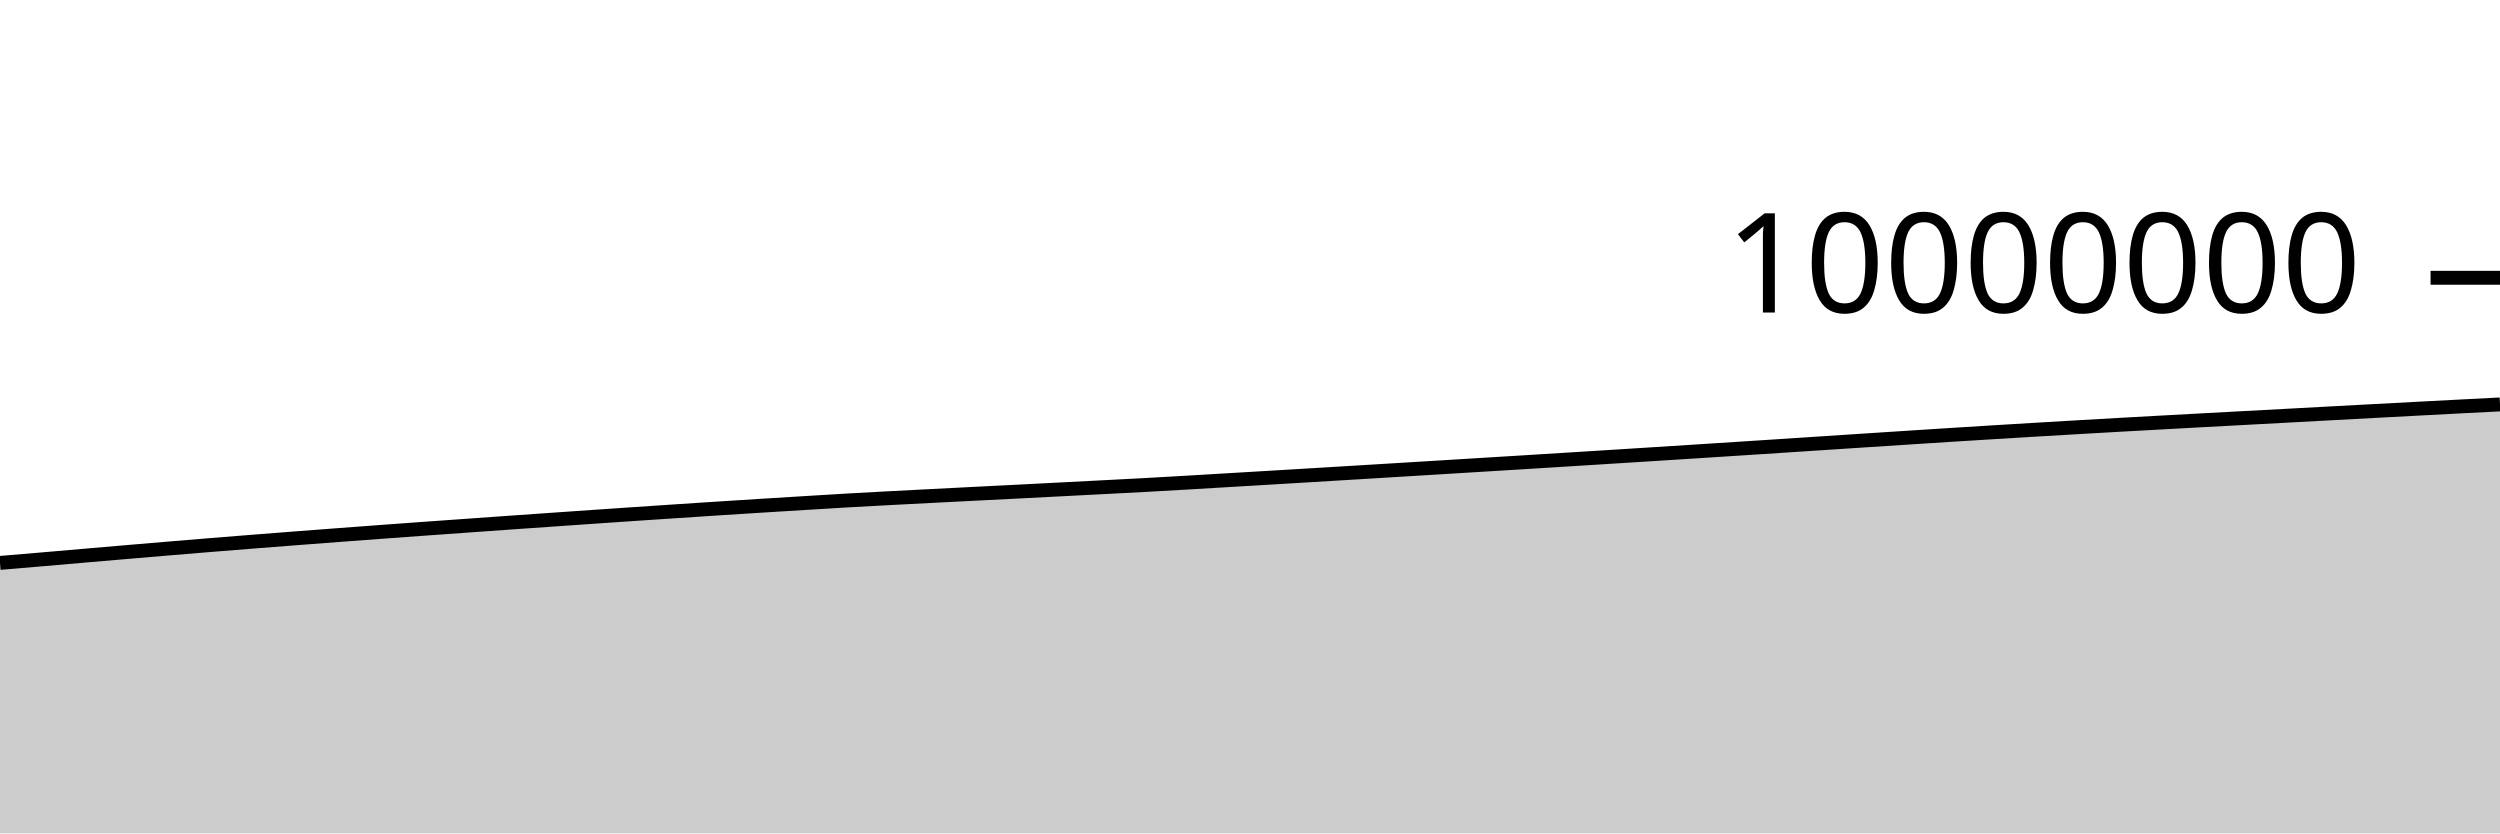
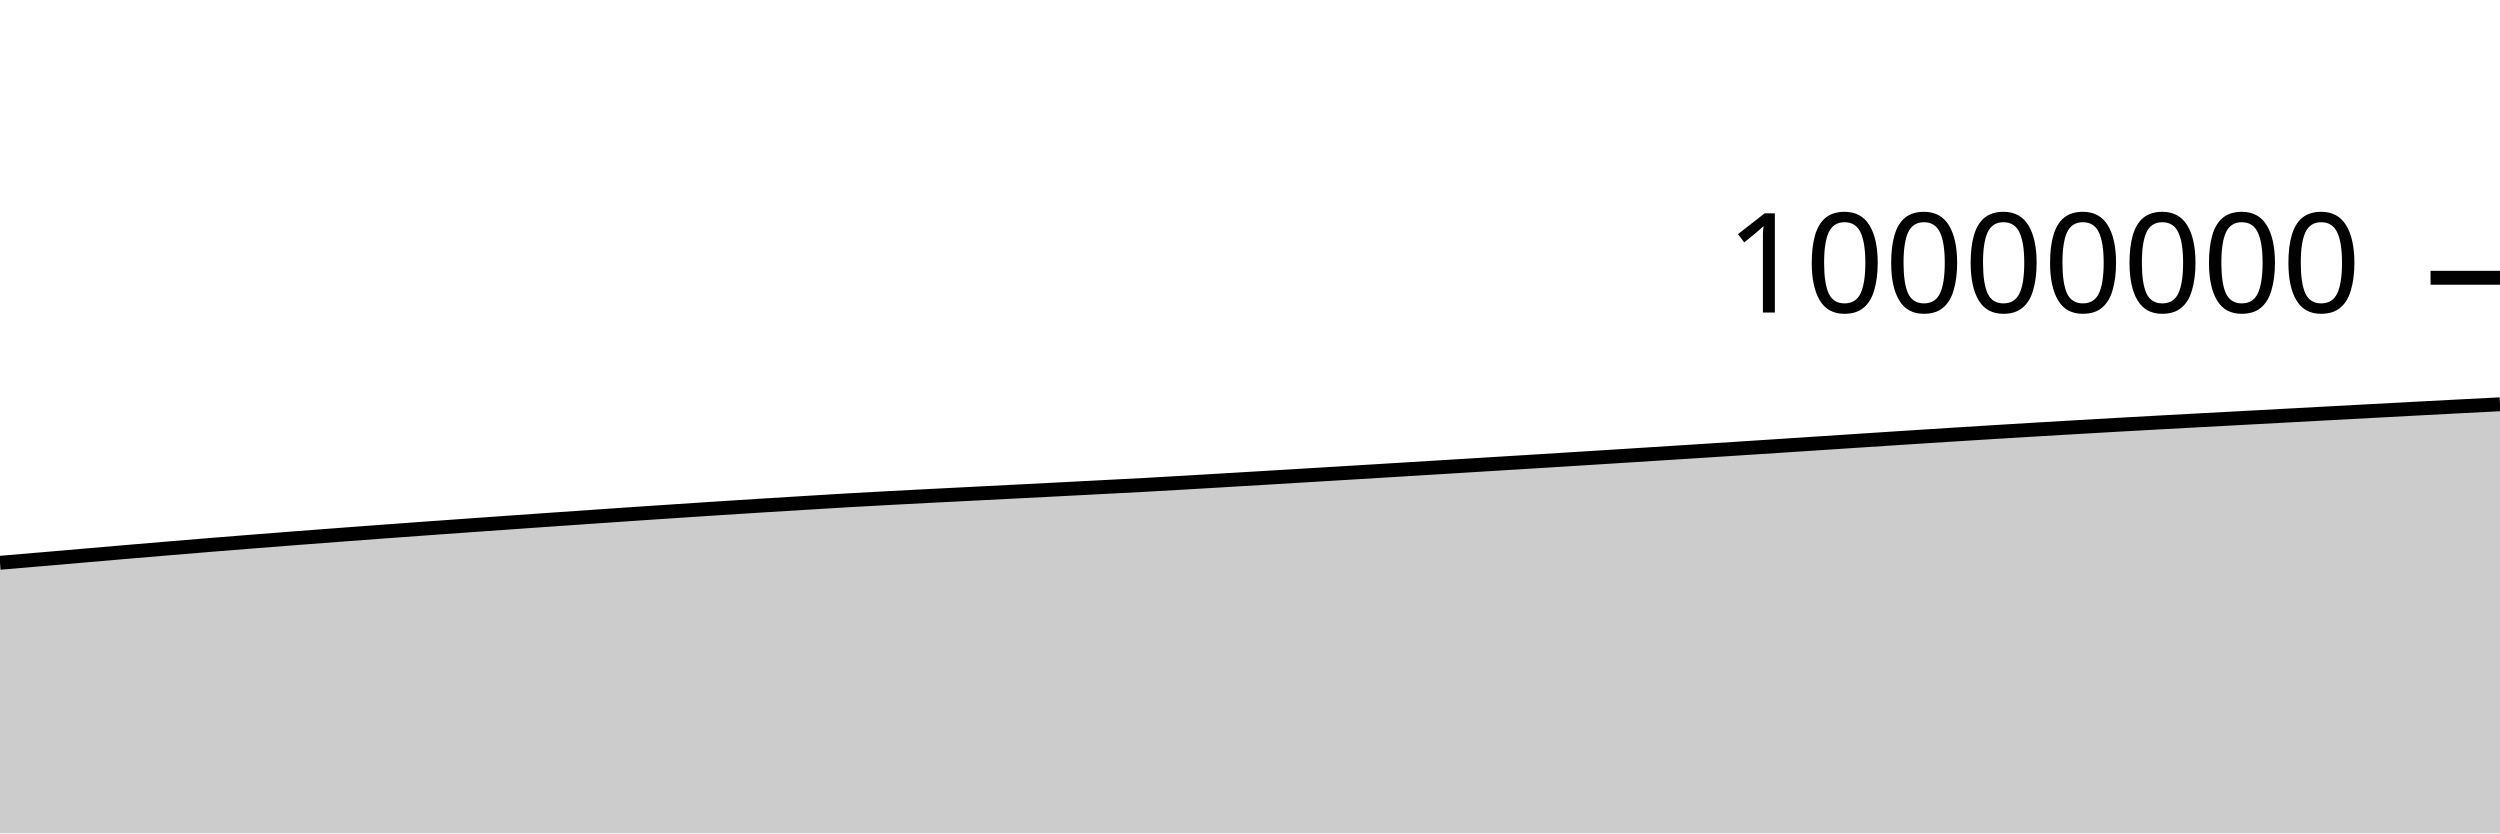
<svg xmlns="http://www.w3.org/2000/svg" viewBox="0 0 180 60">
  <g transform="translate(0,20)">
-     <path class="area" fill="rgba(0, 0, 0, 0.2)" d="M0,20.529C1.017,20.444,2.034,20.358,3.051,20.271C4.068,20.184,5.085,20.095,6.102,20.007C7.119,19.92,8.136,19.832,9.153,19.745C10.169,19.658,11.186,19.572,12.203,19.487C13.22,19.402,14.237,19.318,15.254,19.235C16.271,19.152,17.288,19.071,18.305,18.991C19.322,18.911,20.339,18.832,21.356,18.754C22.373,18.675,23.39,18.598,24.407,18.521C25.424,18.445,26.441,18.369,27.458,18.294C28.475,18.219,29.492,18.145,30.508,18.071C31.525,17.998,32.542,17.926,33.559,17.854C34.576,17.781,35.593,17.709,36.61,17.637C37.627,17.566,38.644,17.495,39.661,17.424C40.678,17.353,41.695,17.282,42.712,17.212C43.729,17.142,44.746,17.073,45.763,17.004C46.78,16.935,47.797,16.867,48.814,16.8C49.831,16.733,50.847,16.666,51.864,16.6C52.881,16.534,53.898,16.469,54.915,16.406C55.932,16.342,56.949,16.28,57.966,16.218C58.983,16.156,60,16.092,61.017,16.033C62.034,15.975,63.051,15.92,64.068,15.866C65.085,15.812,66.102,15.76,67.119,15.708C68.136,15.656,69.153,15.604,70.169,15.552C71.186,15.501,72.203,15.45,73.22,15.398C74.237,15.346,75.254,15.294,76.271,15.241C77.288,15.189,78.305,15.136,79.322,15.083C80.339,15.03,81.356,14.979,82.373,14.924C83.39,14.868,84.407,14.809,85.424,14.75C86.441,14.691,87.458,14.63,88.475,14.569C89.492,14.509,90.508,14.448,91.525,14.388C92.542,14.327,93.559,14.266,94.576,14.205C95.593,14.144,96.61,14.083,97.627,14.021C98.644,13.96,99.661,13.897,100.678,13.835C101.695,13.773,102.712,13.711,103.729,13.649C104.746,13.587,105.763,13.525,106.78,13.462C107.797,13.4,108.814,13.338,109.831,13.275C110.847,13.212,111.864,13.149,112.881,13.085C113.898,13.022,114.915,12.959,115.932,12.895C116.949,12.831,117.966,12.766,118.983,12.702C120,12.637,121.017,12.573,122.034,12.508C123.051,12.443,124.068,12.378,125.085,12.312C126.102,12.246,127.119,12.18,128.136,12.114C129.153,12.048,130.169,11.981,131.186,11.914C132.203,11.847,133.22,11.781,134.237,11.714C135.254,11.648,136.271,11.581,137.288,11.516C138.305,11.45,139.322,11.384,140.339,11.32C141.356,11.255,142.373,11.192,143.39,11.13C144.407,11.067,145.424,11.006,146.441,10.945C147.458,10.884,148.475,10.824,149.492,10.765C150.508,10.706,151.525,10.648,152.542,10.591C153.559,10.533,154.576,10.477,155.593,10.421C156.61,10.365,157.627,10.31,158.644,10.255C159.661,10.2,160.678,10.145,161.695,10.091C162.712,10.036,163.729,9.981,164.746,9.927C165.763,9.872,166.78,9.817,167.797,9.762C168.814,9.708,169.831,9.653,170.847,9.598C171.864,9.544,172.881,9.489,173.898,9.435C174.915,9.381,175.932,9.328,176.949,9.275C177.966,9.222,178.983,9.17,180,9.118L180,40C178.983,40,177.966,40,176.949,40C175.932,40,174.915,40,173.898,40C172.881,40,171.864,40,170.847,40C169.831,40,168.814,40,167.797,40C166.78,40,165.763,40,164.746,40C163.729,40,162.712,40,161.695,40C160.678,40,159.661,40,158.644,40C157.627,40,156.61,40,155.593,40C154.576,40,153.559,40,152.542,40C151.525,40,150.508,40,149.492,40C148.475,40,147.458,40,146.441,40C145.424,40,144.407,40,143.39,40C142.373,40,141.356,40,140.339,40C139.322,40,138.305,40,137.288,40C136.271,40,135.254,40,134.237,40C133.22,40,132.203,40,131.186,40C130.169,40,129.153,40,128.136,40C127.119,40,126.102,40,125.085,40C124.068,40,123.051,40,122.034,40C121.017,40,120,40,118.983,40C117.966,40,116.949,40,115.932,40C114.915,40,113.898,40,112.881,40C111.864,40,110.847,40,109.831,40C108.814,40,107.797,40,106.78,40C105.763,40,104.746,40,103.729,40C102.712,40,101.695,40,100.678,40C99.661,40,98.644,40,97.627,40C96.61,40,95.593,40,94.576,40C93.559,40,92.542,40,91.525,40C90.508,40,89.492,40,88.475,40C87.458,40,86.441,40,85.424,40C84.407,40,83.39,40,82.373,40C81.356,40,80.339,40,79.322,40C78.305,40,77.288,40,76.271,40C75.254,40,74.237,40,73.22,40C72.203,40,71.186,40,70.169,40C69.153,40,68.136,40,67.119,40C66.102,40,65.085,40,64.068,40C63.051,40,62.034,40,61.017,40C60,40,58.983,40,57.966,40C56.949,40,55.932,40,54.915,40C53.898,40,52.881,40,51.864,40C50.847,40,49.831,40,48.814,40C47.797,40,46.78,40,45.763,40C44.746,40,43.729,40,42.712,40C41.695,40,40.678,40,39.661,40C38.644,40,37.627,40,36.61,40C35.593,40,34.576,40,33.559,40C32.542,40,31.525,40,30.508,40C29.492,40,28.475,40,27.458,40C26.441,40,25.424,40,24.407,40C23.39,40,22.373,40,21.356,40C20.339,40,19.322,40,18.305,40C17.288,40,16.271,40,15.254,40C14.237,40,13.22,40,12.203,40C11.186,40,10.169,40,9.153,40C8.136,40,7.119,40,6.102,40C5.085,40,4.068,40,3.051,40C2.034,40,1.017,40,0,40Z" />
-     <path class="line" stroke="black" fill="none" d="M0,20.529C1.017,20.444,2.034,20.358,3.051,20.271C4.068,20.184,5.085,20.095,6.102,20.007C7.119,19.92,8.136,19.832,9.153,19.745C10.169,19.658,11.186,19.572,12.203,19.487C13.22,19.402,14.237,19.318,15.254,19.235C16.271,19.152,17.288,19.071,18.305,18.991C19.322,18.911,20.339,18.832,21.356,18.754C22.373,18.675,23.39,18.598,24.407,18.521C25.424,18.445,26.441,18.369,27.458,18.294C28.475,18.219,29.492,18.145,30.508,18.071C31.525,17.998,32.542,17.926,33.559,17.854C34.576,17.781,35.593,17.709,36.61,17.637C37.627,17.566,38.644,17.495,39.661,17.424C40.678,17.353,41.695,17.282,42.712,17.212C43.729,17.142,44.746,17.073,45.763,17.004C46.78,16.935,47.797,16.867,48.814,16.8C49.831,16.733,50.847,16.666,51.864,16.6C52.881,16.534,53.898,16.469,54.915,16.406C55.932,16.342,56.949,16.28,57.966,16.218C58.983,16.156,60,16.092,61.017,16.033C62.034,15.975,63.051,15.92,64.068,15.866C65.085,15.812,66.102,15.76,67.119,15.708C68.136,15.656,69.153,15.604,70.169,15.552C71.186,15.501,72.203,15.45,73.22,15.398C74.237,15.346,75.254,15.294,76.271,15.241C77.288,15.189,78.305,15.136,79.322,15.083C80.339,15.03,81.356,14.979,82.373,14.924C83.39,14.868,84.407,14.809,85.424,14.75C86.441,14.691,87.458,14.63,88.475,14.569C89.492,14.509,90.508,14.448,91.525,14.388C92.542,14.327,93.559,14.266,94.576,14.205C95.593,14.144,96.61,14.083,97.627,14.021C98.644,13.96,99.661,13.897,100.678,13.835C101.695,13.773,102.712,13.711,103.729,13.649C104.746,13.587,105.763,13.525,106.78,13.462C107.797,13.4,108.814,13.338,109.831,13.275C110.847,13.212,111.864,13.149,112.881,13.085C113.898,13.022,114.915,12.959,115.932,12.895C116.949,12.831,117.966,12.766,118.983,12.702C120,12.637,121.017,12.573,122.034,12.508C123.051,12.443,124.068,12.378,125.085,12.312C126.102,12.246,127.119,12.18,128.136,12.114C129.153,12.048,130.169,11.981,131.186,11.914C132.203,11.847,133.22,11.781,134.237,11.714C135.254,11.648,136.271,11.581,137.288,11.516C138.305,11.45,139.322,11.384,140.339,11.32C141.356,11.255,142.373,11.192,143.39,11.13C144.407,11.067,145.424,11.006,146.441,10.945C147.458,10.884,148.475,10.824,149.492,10.765C150.508,10.706,151.525,10.648,152.542,10.591C153.559,10.533,154.576,10.477,155.593,10.421C156.61,10.365,157.627,10.31,158.644,10.255C159.661,10.2,160.678,10.145,161.695,10.091C162.712,10.036,163.729,9.981,164.746,9.927C165.763,9.872,166.78,9.817,167.797,9.762C168.814,9.708,169.831,9.653,170.847,9.598C171.864,9.544,172.881,9.489,173.898,9.435C174.915,9.381,175.932,9.328,176.949,9.275C177.966,9.222,178.983,9.17,180,9.118" />
+     <path class="area" fill="rgba(0, 0, 0, 0.2)" d="M0,20.52C1.017,20.434,2.034,20.348,3.051,20.261C4.068,20.174,5.085,20.086,6.102,19.998C7.119,19.91,8.136,19.822,9.153,19.735C10.169,19.649,11.186,19.563,12.203,19.478C13.22,19.393,14.237,19.308,15.254,19.226C16.271,19.143,17.288,19.062,18.305,18.982C19.322,18.901,20.339,18.822,21.356,18.744C22.373,18.666,23.39,18.588,24.407,18.512C25.424,18.435,26.441,18.359,27.458,18.284C28.475,18.21,29.492,18.135,30.508,18.062C31.525,17.988,32.542,17.916,33.559,17.844C34.576,17.772,35.593,17.699,36.61,17.628C37.627,17.556,38.644,17.485,39.661,17.414C40.678,17.343,41.695,17.273,42.712,17.203C43.729,17.133,44.746,17.063,45.763,16.994C46.78,16.926,47.797,16.858,48.814,16.79C49.831,16.723,50.847,16.656,51.864,16.59C52.881,16.525,53.898,16.46,54.915,16.396C55.932,16.333,56.949,16.271,57.966,16.209C58.983,16.146,60,16.082,61.017,16.024C62.034,15.965,63.051,15.91,64.068,15.856C65.085,15.802,66.102,15.751,67.119,15.698C68.136,15.646,69.153,15.594,70.169,15.543C71.186,15.491,72.203,15.44,73.22,15.388C74.237,15.336,75.254,15.284,76.271,15.232C77.288,15.179,78.305,15.126,79.322,15.073C80.339,15.02,81.356,14.969,82.373,14.914C83.39,14.858,84.407,14.799,85.424,14.74C86.441,14.681,87.458,14.62,88.475,14.56C89.492,14.499,90.508,14.439,91.525,14.378C92.542,14.317,93.559,14.256,94.576,14.195C95.593,14.134,96.61,14.073,97.627,14.011C98.644,13.95,99.661,13.887,100.678,13.825C101.695,13.763,102.712,13.701,103.729,13.639C104.746,13.577,105.763,13.515,106.78,13.452C107.797,13.39,108.814,13.328,109.831,13.265C110.847,13.202,111.864,13.139,112.881,13.076C113.898,13.012,114.915,12.949,115.932,12.885C116.949,12.821,117.966,12.756,118.983,12.692C120,12.627,121.017,12.563,122.034,12.498C123.051,12.433,124.068,12.368,125.085,12.302C126.102,12.236,127.119,12.17,128.136,12.104C129.153,12.037,130.169,11.971,131.186,11.904C132.203,11.837,133.22,11.771,134.237,11.704C135.254,11.638,136.271,11.571,137.288,11.505C138.305,11.44,139.322,11.374,140.339,11.31C141.356,11.245,142.373,11.182,143.39,11.12C144.407,11.057,145.424,10.995,146.441,10.935C147.458,10.874,148.475,10.814,149.492,10.755C150.508,10.696,151.525,10.638,152.542,10.58C153.559,10.523,154.576,10.467,155.593,10.411C156.61,10.355,157.627,10.3,158.644,10.245C159.661,10.19,160.678,10.135,161.695,10.081C162.712,10.026,163.729,9.971,164.746,9.917C165.763,9.862,166.78,9.807,167.797,9.752C168.814,9.697,169.831,9.643,170.847,9.588C171.864,9.534,172.881,9.479,173.898,9.425C174.915,9.371,175.932,9.318,176.949,9.265C177.966,9.212,178.983,9.16,180,9.108L180,40C178.983,40,177.966,40,176.949,40C175.932,40,174.915,40,173.898,40C172.881,40,171.864,40,170.847,40C169.831,40,168.814,40,167.797,40C166.78,40,165.763,40,164.746,40C163.729,40,162.712,40,161.695,40C160.678,40,159.661,40,158.644,40C157.627,40,156.61,40,155.593,40C154.576,40,153.559,40,152.542,40C151.525,40,150.508,40,149.492,40C148.475,40,147.458,40,146.441,40C145.424,40,144.407,40,143.39,40C142.373,40,141.356,40,140.339,40C139.322,40,138.305,40,137.288,40C136.271,40,135.254,40,134.237,40C133.22,40,132.203,40,131.186,40C130.169,40,129.153,40,128.136,40C127.119,40,126.102,40,125.085,40C124.068,40,123.051,40,122.034,40C121.017,40,120,40,118.983,40C117.966,40,116.949,40,115.932,40C114.915,40,113.898,40,112.881,40C111.864,40,110.847,40,109.831,40C108.814,40,107.797,40,106.78,40C105.763,40,104.746,40,103.729,40C102.712,40,101.695,40,100.678,40C99.661,40,98.644,40,97.627,40C96.61,40,95.593,40,94.576,40C93.559,40,92.542,40,91.525,40C90.508,40,89.492,40,88.475,40C87.458,40,86.441,40,85.424,40C84.407,40,83.39,40,82.373,40C81.356,40,80.339,40,79.322,40C78.305,40,77.288,40,76.271,40C75.254,40,74.237,40,73.22,40C72.203,40,71.186,40,70.169,40C69.153,40,68.136,40,67.119,40C66.102,40,65.085,40,64.068,40C63.051,40,62.034,40,61.017,40C60,40,58.983,40,57.966,40C56.949,40,55.932,40,54.915,40C53.898,40,52.881,40,51.864,40C50.847,40,49.831,40,48.814,40C47.797,40,46.78,40,45.763,40C44.746,40,43.729,40,42.712,40C41.695,40,40.678,40,39.661,40C38.644,40,37.627,40,36.61,40C35.593,40,34.576,40,33.559,40C32.542,40,31.525,40,30.508,40C29.492,40,28.475,40,27.458,40C26.441,40,25.424,40,24.407,40C23.39,40,22.373,40,21.356,40C20.339,40,19.322,40,18.305,40C17.288,40,16.271,40,15.254,40C14.237,40,13.22,40,12.203,40C11.186,40,10.169,40,9.153,40C8.136,40,7.119,40,6.102,40C5.085,40,4.068,40,3.051,40C2.034,40,1.017,40,0,40Z" />
+     <path class="line" stroke="black" fill="none" d="M0,20.52C1.017,20.434,2.034,20.348,3.051,20.261C4.068,20.174,5.085,20.086,6.102,19.998C7.119,19.91,8.136,19.822,9.153,19.735C10.169,19.649,11.186,19.563,12.203,19.478C13.22,19.393,14.237,19.308,15.254,19.226C16.271,19.143,17.288,19.062,18.305,18.982C19.322,18.901,20.339,18.822,21.356,18.744C22.373,18.666,23.39,18.588,24.407,18.512C25.424,18.435,26.441,18.359,27.458,18.284C28.475,18.21,29.492,18.135,30.508,18.062C31.525,17.988,32.542,17.916,33.559,17.844C34.576,17.772,35.593,17.699,36.61,17.628C37.627,17.556,38.644,17.485,39.661,17.414C40.678,17.343,41.695,17.273,42.712,17.203C43.729,17.133,44.746,17.063,45.763,16.994C46.78,16.926,47.797,16.858,48.814,16.79C49.831,16.723,50.847,16.656,51.864,16.59C52.881,16.525,53.898,16.46,54.915,16.396C55.932,16.333,56.949,16.271,57.966,16.209C58.983,16.146,60,16.082,61.017,16.024C62.034,15.965,63.051,15.91,64.068,15.856C65.085,15.802,66.102,15.751,67.119,15.698C68.136,15.646,69.153,15.594,70.169,15.543C71.186,15.491,72.203,15.44,73.22,15.388C74.237,15.336,75.254,15.284,76.271,15.232C77.288,15.179,78.305,15.126,79.322,15.073C80.339,15.02,81.356,14.969,82.373,14.914C83.39,14.858,84.407,14.799,85.424,14.74C86.441,14.681,87.458,14.62,88.475,14.56C89.492,14.499,90.508,14.439,91.525,14.378C92.542,14.317,93.559,14.256,94.576,14.195C95.593,14.134,96.61,14.073,97.627,14.011C98.644,13.95,99.661,13.887,100.678,13.825C101.695,13.763,102.712,13.701,103.729,13.639C104.746,13.577,105.763,13.515,106.78,13.452C107.797,13.39,108.814,13.328,109.831,13.265C110.847,13.202,111.864,13.139,112.881,13.076C113.898,13.012,114.915,12.949,115.932,12.885C116.949,12.821,117.966,12.756,118.983,12.692C120,12.627,121.017,12.563,122.034,12.498C123.051,12.433,124.068,12.368,125.085,12.302C126.102,12.236,127.119,12.17,128.136,12.104C129.153,12.037,130.169,11.971,131.186,11.904C132.203,11.837,133.22,11.771,134.237,11.704C135.254,11.638,136.271,11.571,137.288,11.505C138.305,11.44,139.322,11.374,140.339,11.31C141.356,11.245,142.373,11.182,143.39,11.12C144.407,11.057,145.424,10.995,146.441,10.935C147.458,10.874,148.475,10.814,149.492,10.755C150.508,10.696,151.525,10.638,152.542,10.58C153.559,10.523,154.576,10.467,155.593,10.411C156.61,10.355,157.627,10.3,158.644,10.245C159.661,10.19,160.678,10.135,161.695,10.081C162.712,10.026,163.729,9.971,164.746,9.917C165.763,9.862,166.78,9.807,167.797,9.752C168.814,9.697,169.831,9.643,170.847,9.588C171.864,9.534,172.881,9.479,173.898,9.425C174.915,9.371,175.932,9.318,176.949,9.265C177.966,9.212,178.983,9.16,180,9.108" />
    <path class="axis-ceiling" stroke-width="1" stroke="black" fill="none" d="M175,0L180,0" />
    <text class="axis-ceiling-label" font-family="sans-serif" text-anchor="end" font-size="10px" x="170" y="2.5">10000000</text>
  </g>
</svg>
